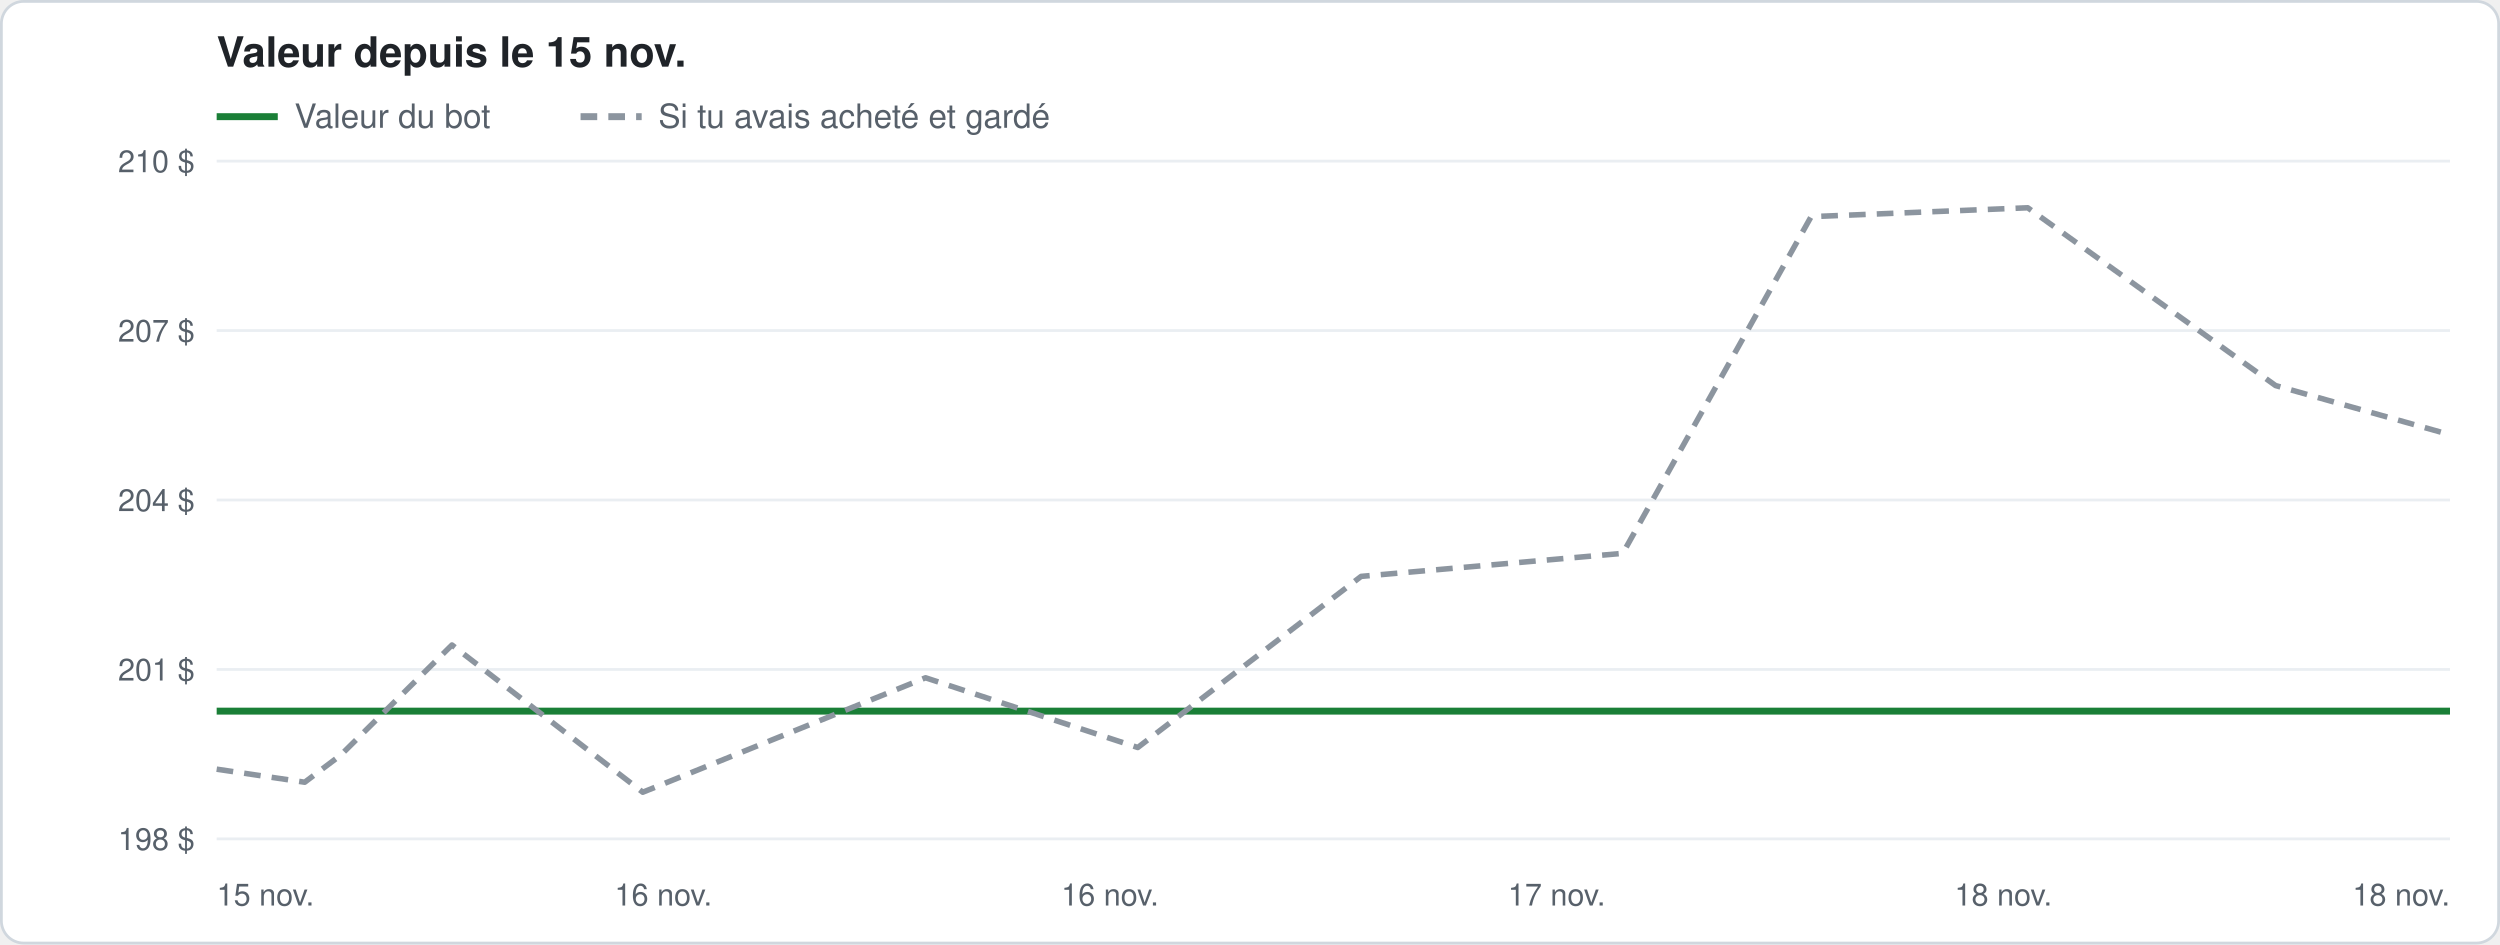
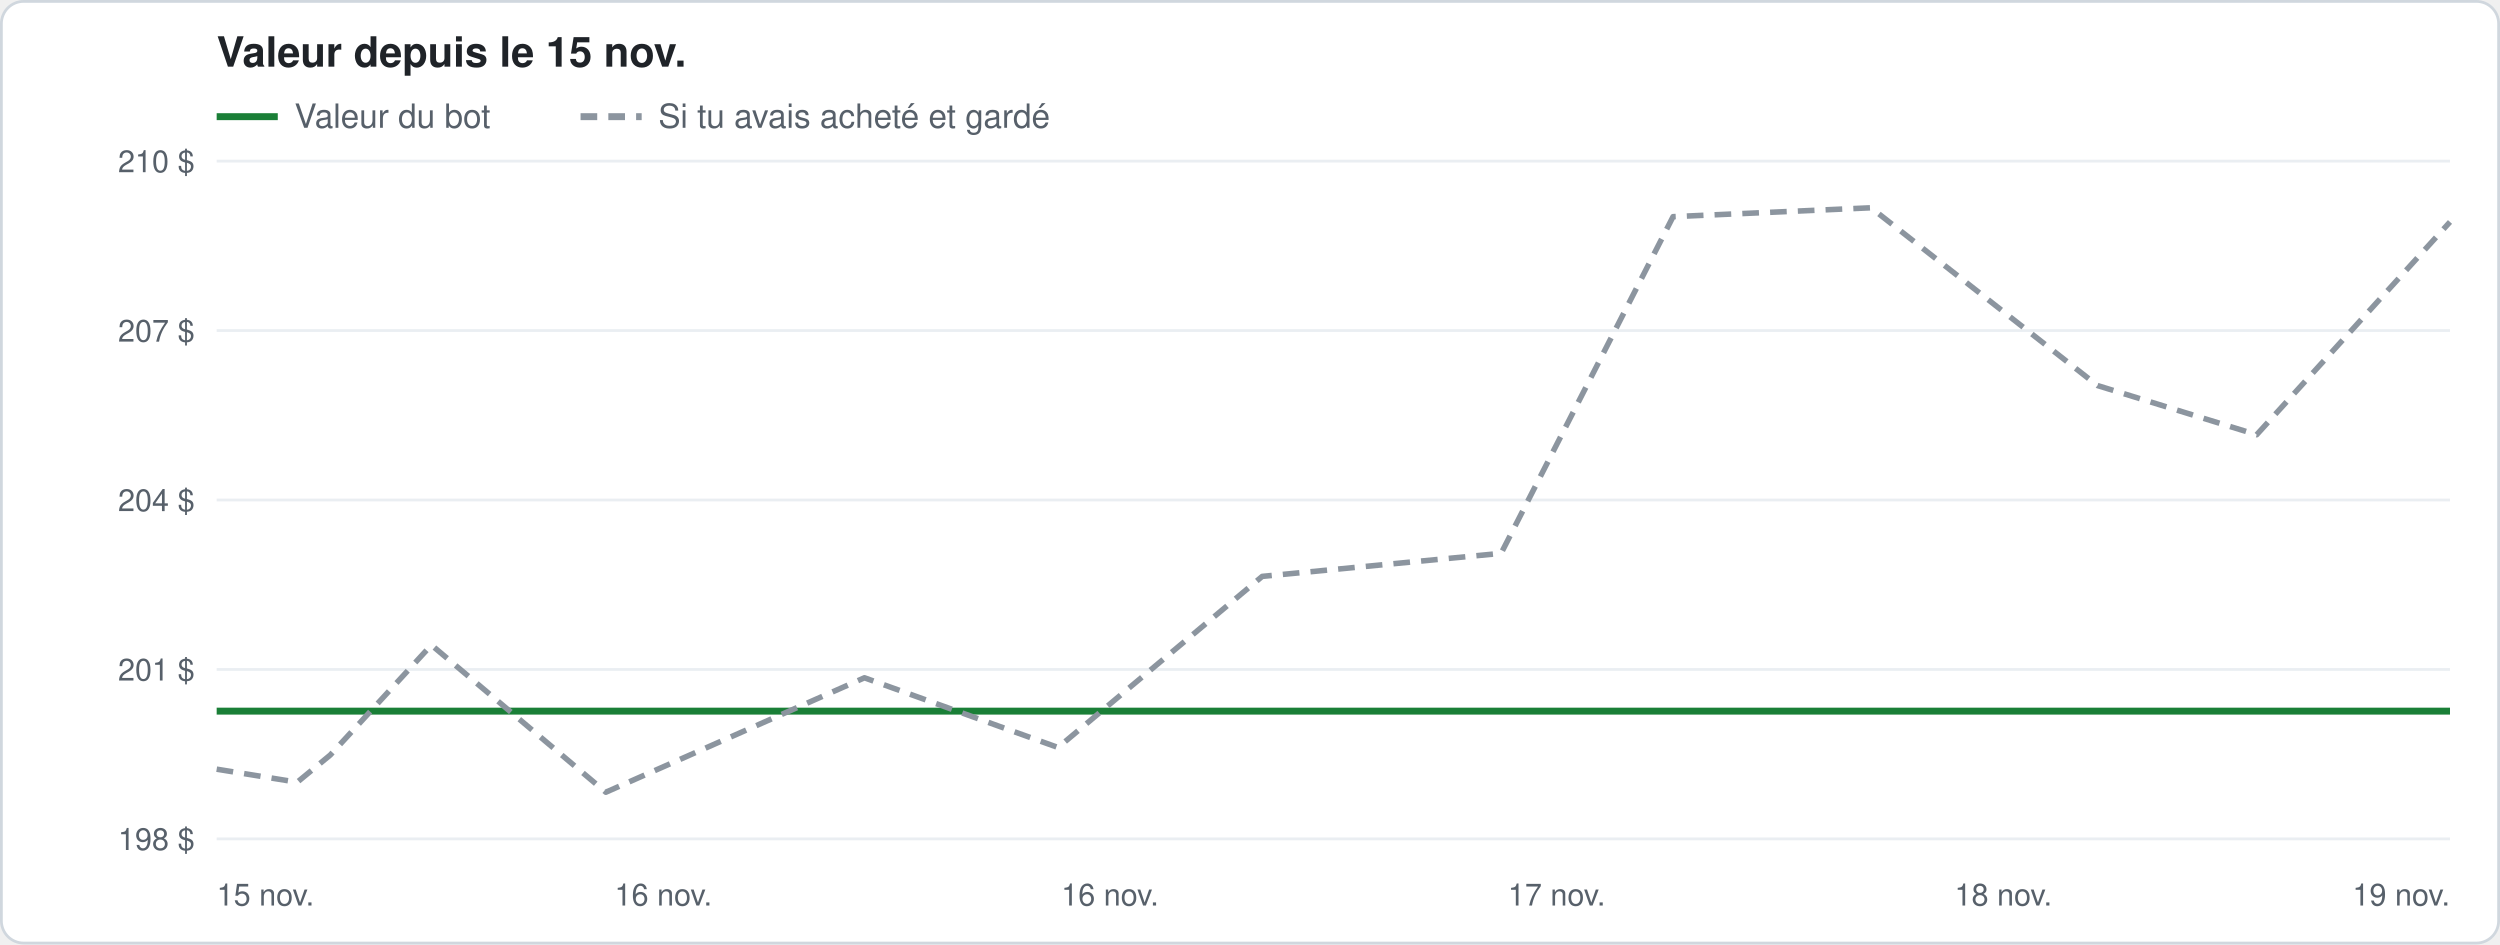
<svg xmlns="http://www.w3.org/2000/svg" width="900" height="340" viewBox="0 0 900 340" font-family="-apple-system, Segoe UI, Helvetica, Arial, sans-serif">
  <rect x="0.5" y="0.5" width="899" height="339" rx="8" fill="#ffffff" stroke="#d0d7de" />
  <text x="78" y="24" font-size="15" font-weight="600" fill="#1f2328">Valeur depuis le 15 nov.</text>
  <line x1="78" y1="42" x2="100" y2="42" stroke="#1a7f37" stroke-width="2.5" />
  <text x="106" y="46" font-size="12" fill="#57606a">Valeur du bot</text>
  <line x1="209" y1="42" x2="231" y2="42" stroke="#8c959f" stroke-width="2.5" stroke-dasharray="6 4" />
  <text x="237" y="46" font-size="12" fill="#57606a">Si tu avais acheté et gardé</text>
  <line x1="78" y1="302.0" x2="882" y2="302.0" stroke="#eaeef2" />
  <text x="70" y="306.0" font-size="11" fill="#57606a" text-anchor="end">198 $</text>
  <line x1="78" y1="241.0" x2="882" y2="241.0" stroke="#eaeef2" />
  <text x="70" y="245.0" font-size="11" fill="#57606a" text-anchor="end">201 $</text>
  <line x1="78" y1="180.0" x2="882" y2="180.0" stroke="#eaeef2" />
  <text x="70" y="184.0" font-size="11" fill="#57606a" text-anchor="end">204 $</text>
  <line x1="78" y1="119.0" x2="882" y2="119.0" stroke="#eaeef2" />
  <text x="70" y="123.0" font-size="11" fill="#57606a" text-anchor="end">207 $</text>
  <line x1="78" y1="58.0" x2="882" y2="58.0" stroke="#eaeef2" />
  <text x="70" y="62.0" font-size="11" fill="#57606a" text-anchor="end">210 $</text>
  <text x="78.0" y="326" font-size="11" fill="#57606a" text-anchor="start">15 nov.</text>
  <text x="238.8" y="326" font-size="11" fill="#57606a" text-anchor="middle">16 nov.</text>
  <text x="399.6" y="326" font-size="11" fill="#57606a" text-anchor="middle">16 nov.</text>
  <text x="560.4" y="326" font-size="11" fill="#57606a" text-anchor="middle">17 nov.</text>
  <text x="721.2" y="326" font-size="11" fill="#57606a" text-anchor="middle">18 nov.</text>
-   <text x="882.0" y="326" font-size="11" fill="#57606a" text-anchor="end">18 nov.</text>
-   <polyline points="78.0,256.0 109.7,256.0 122.7,256.0 162.7,256.0 231.4,256.0 333.2,256.0 409.6,256.0 490.0,256.0 584.2,256.0 652.0,256.0 730.0,256.0 819.2,256.0 882.0,256.0" fill="none" stroke="#1a7f37" stroke-width="2.5" stroke-linejoin="round" />
-   <polyline points="78.0,276.9 109.7,281.6 122.7,271.8 162.7,232.2 231.4,285.2 333.2,244.0 409.6,269.1 490.0,207.5 584.2,199.2 652.0,78.0 730.0,74.8 819.2,138.8 882.0,156.5" fill="none" stroke="#8c959f" stroke-width="2" stroke-linejoin="round" stroke-dasharray="6 4" />
+   <text x="882.0" y="326" font-size="11" fill="#57606a" text-anchor="end">19 nov.</text>
+   <polyline points="78.0,256.0 107.0,256.0 118.9,256.0 155.3,256.0 218.1,256.0 311.2,256.0 380.9,256.0 454.4,256.0 540.4,256.0 602.3,256.0 673.6,256.0 755.1,256.0 812.4,256.0 882.0,256.0" fill="none" stroke="#1a7f37" stroke-width="2.5" stroke-linejoin="round" />
+   <polyline points="78.0,276.9 107.0,281.6 118.9,271.8 155.3,232.2 218.1,285.2 311.2,244.0 380.9,269.1 454.4,207.5 540.4,199.2 602.3,78.0 673.6,74.8 755.1,138.8 812.4,156.5 882.0,79.9" fill="none" stroke="#8c959f" stroke-width="2" stroke-linejoin="round" stroke-dasharray="6 4" />
</svg>
